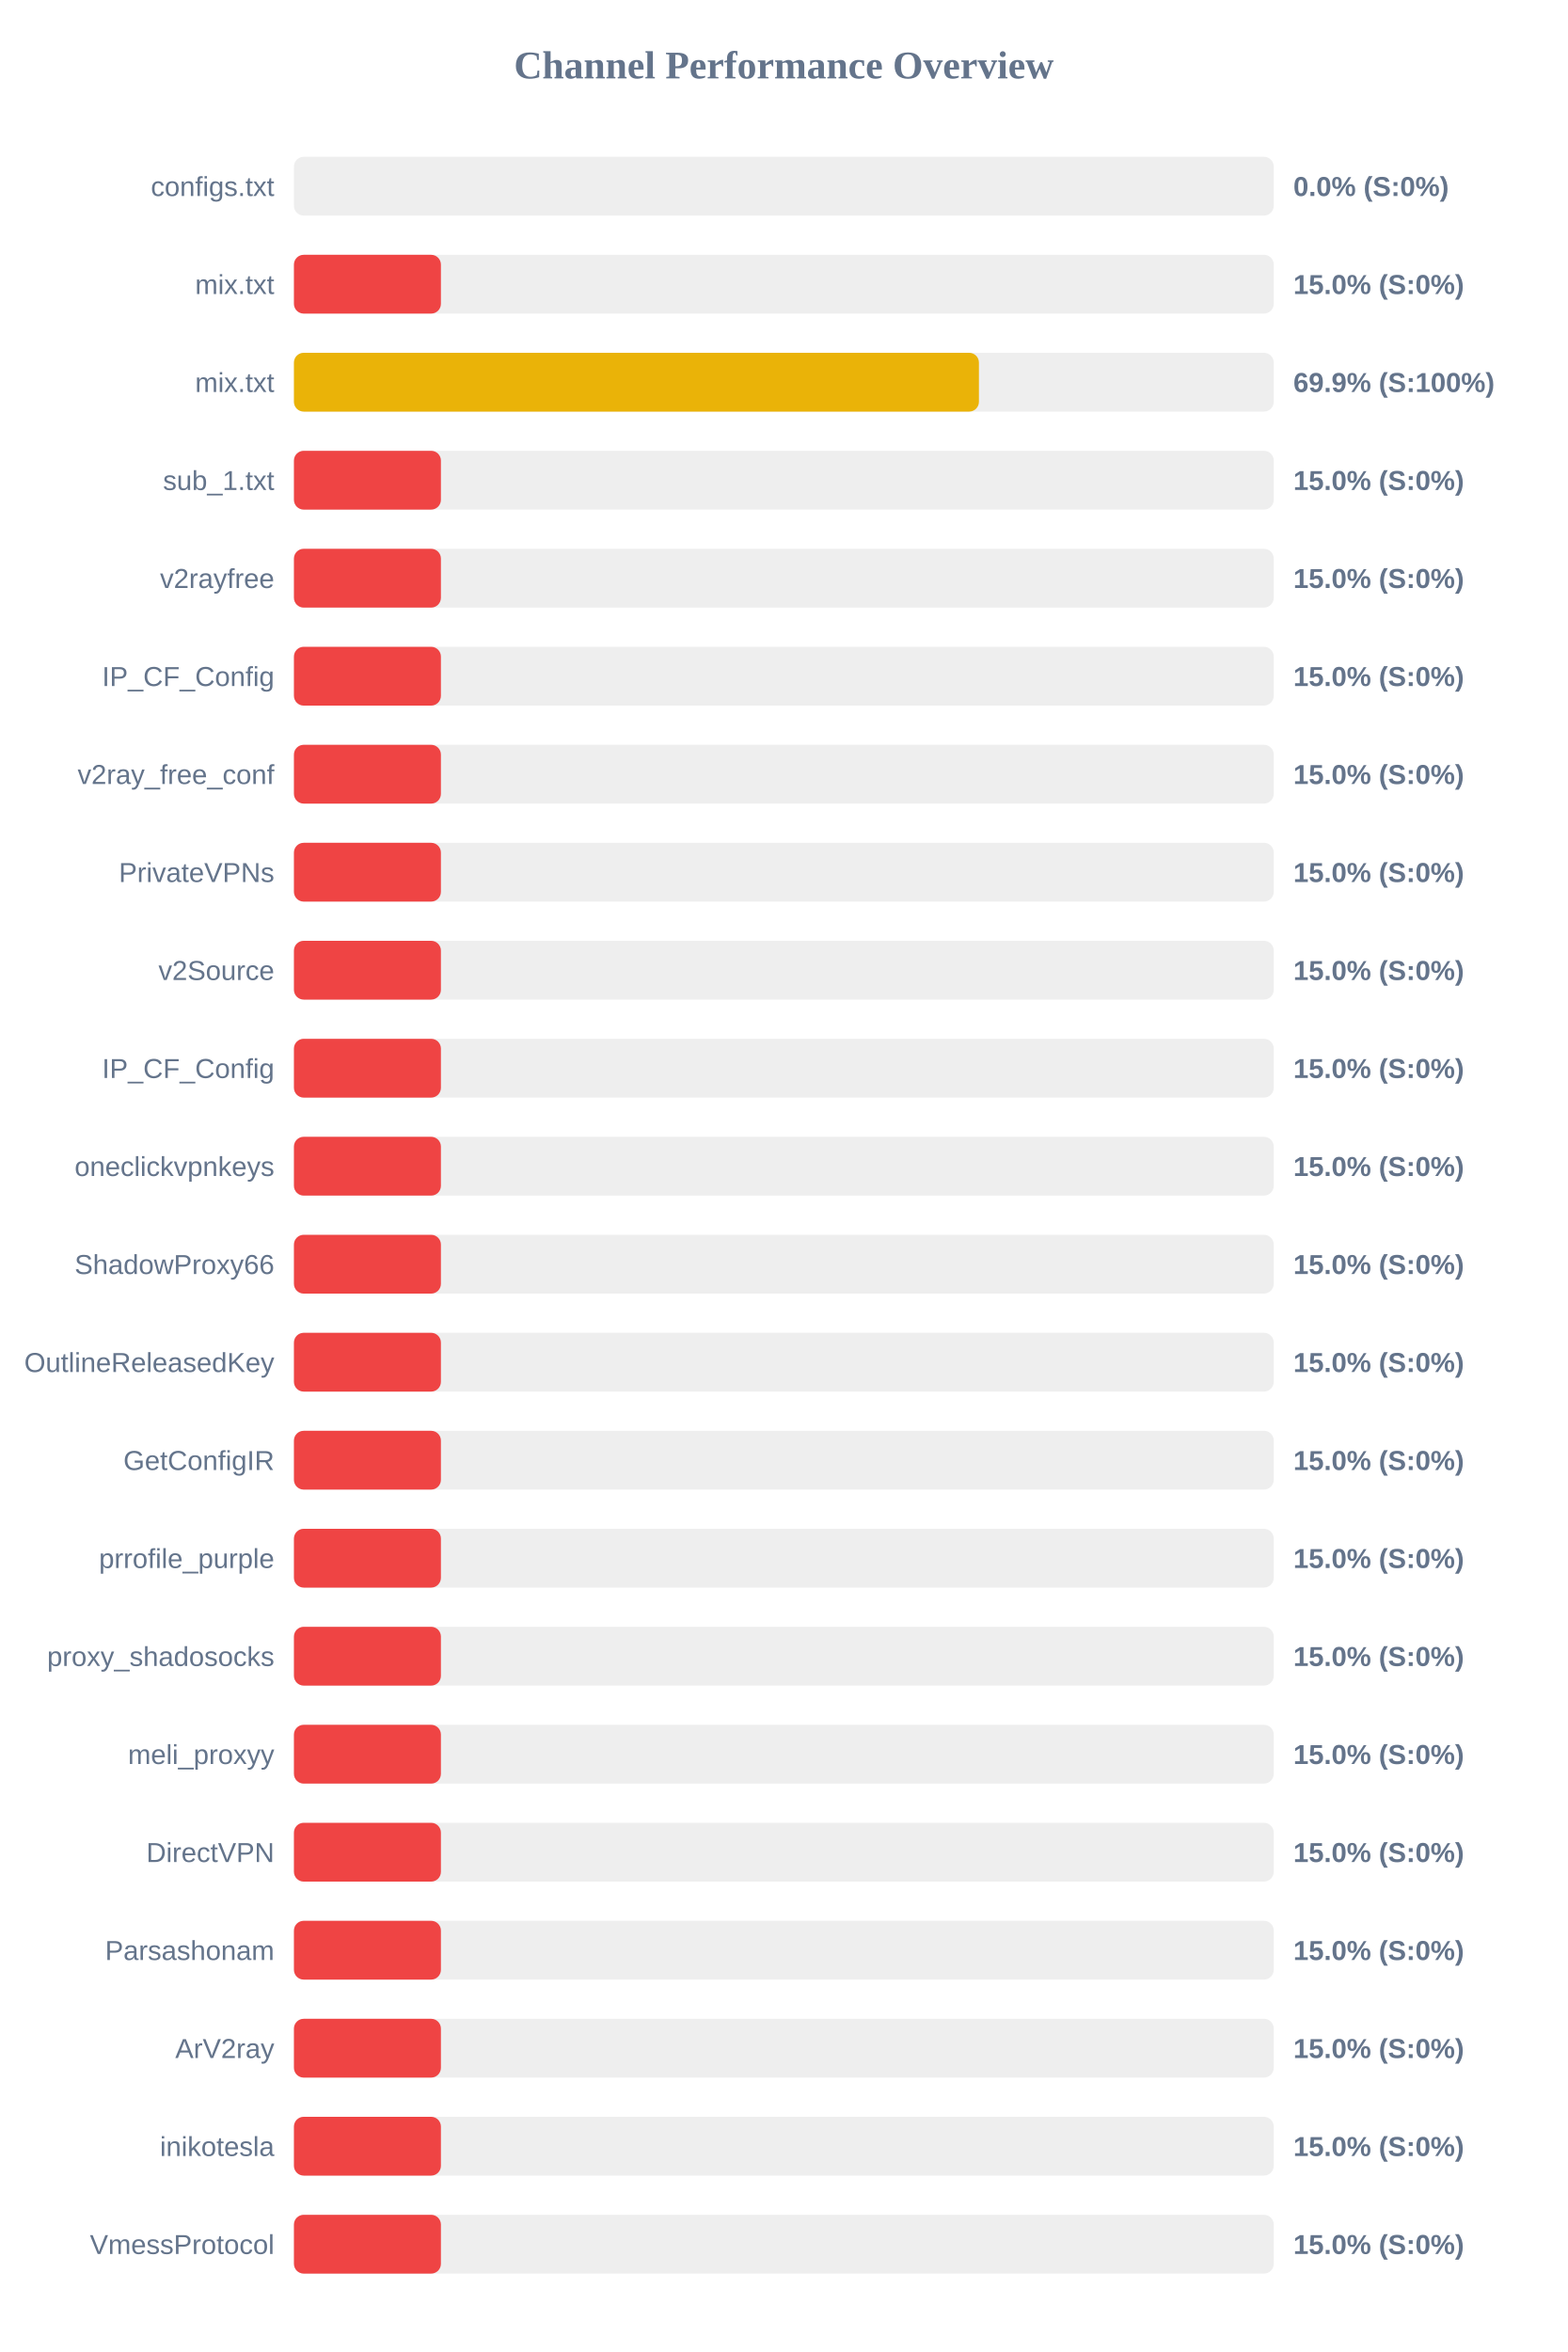
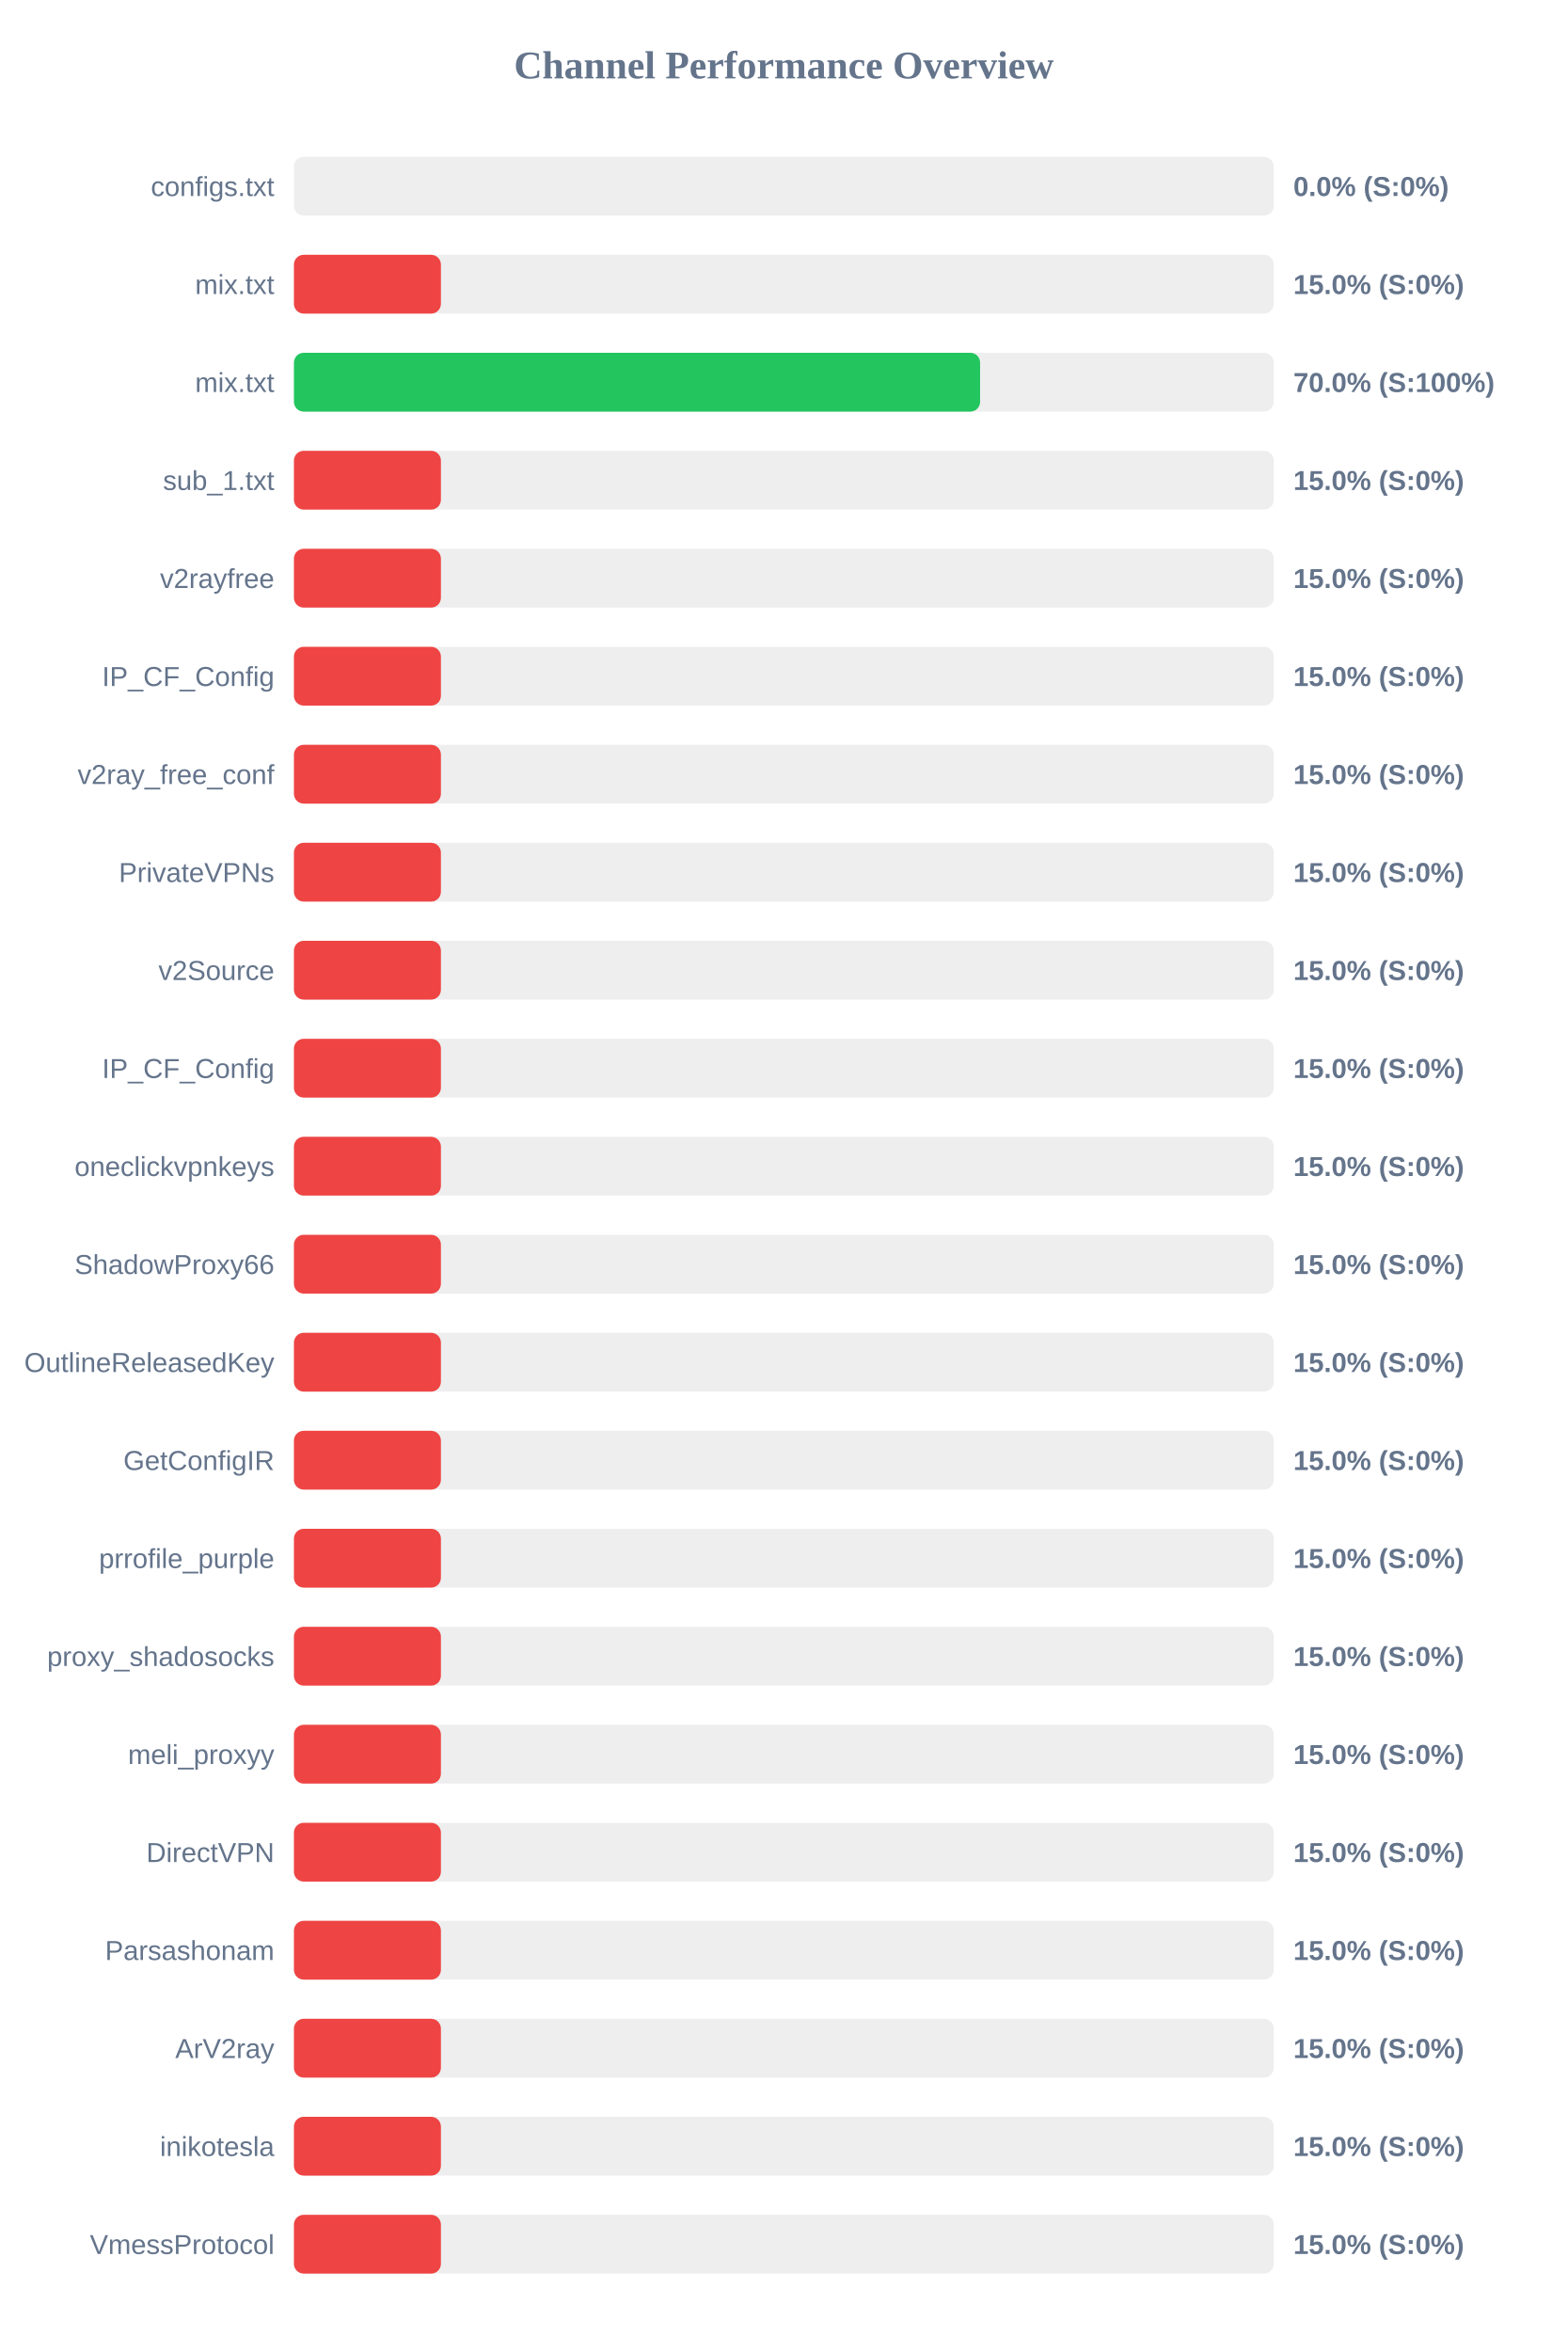
<svg xmlns="http://www.w3.org/2000/svg" width="800" height="1200" version="1.1">
  <style>
        .row { font: 14px Arial; fill: #64748b; }
        .score { font: bold 14px Arial; fill: #64748b; }
    </style>
  <text x="400" y="40" text-anchor="middle" font-size="20px" font-weight="bold" fill="#64748b">Channel Performance Overview</text>
  <rect x="150" y="80" width="500" height="30" fill="#eee" rx="5" />
  <rect x="150" y="80" width="0.0" height="30" fill="#ef4444" rx="5" />
  <text x="140" y="100" text-anchor="end" class="row">configs.txt</text>
  <text x="660" y="100" text-anchor="start" class="score">0.0% (S:0%)</text>
  <rect x="150" y="130" width="500" height="30" fill="#eee" rx="5" />
  <rect x="150" y="130" width="75.0" height="30" fill="#ef4444" rx="5" />
  <text x="140" y="150" text-anchor="end" class="row">mix.txt</text>
  <text x="660" y="150" text-anchor="start" class="score">15.0% (S:0%)</text>
  <rect x="150" y="180" width="500" height="30" fill="#eee" rx="5" />
-   <rect x="150" y="180" width="349.55" height="30" fill="#eab308" rx="5" />
+   <rect x="150" y="180" width="350.15" height="30" fill="#22c55e" rx="5" />
  <text x="140" y="200" text-anchor="end" class="row">mix.txt</text>
-   <text x="660" y="200" text-anchor="start" class="score">69.9% (S:100%)</text>
+   <text x="660" y="200" text-anchor="start" class="score">70.0% (S:100%)</text>
  <rect x="150" y="230" width="500" height="30" fill="#eee" rx="5" />
  <rect x="150" y="230" width="75.0" height="30" fill="#ef4444" rx="5" />
  <text x="140" y="250" text-anchor="end" class="row">sub_1.txt</text>
  <text x="660" y="250" text-anchor="start" class="score">15.0% (S:0%)</text>
  <rect x="150" y="280" width="500" height="30" fill="#eee" rx="5" />
  <rect x="150" y="280" width="75.0" height="30" fill="#ef4444" rx="5" />
  <text x="140" y="300" text-anchor="end" class="row">v2rayfree</text>
  <text x="660" y="300" text-anchor="start" class="score">15.0% (S:0%)</text>
  <rect x="150" y="330" width="500" height="30" fill="#eee" rx="5" />
  <rect x="150" y="330" width="75.0" height="30" fill="#ef4444" rx="5" />
  <text x="140" y="350" text-anchor="end" class="row">IP_CF_Config</text>
  <text x="660" y="350" text-anchor="start" class="score">15.0% (S:0%)</text>
  <rect x="150" y="380" width="500" height="30" fill="#eee" rx="5" />
  <rect x="150" y="380" width="75.0" height="30" fill="#ef4444" rx="5" />
  <text x="140" y="400" text-anchor="end" class="row">v2ray_free_conf</text>
  <text x="660" y="400" text-anchor="start" class="score">15.0% (S:0%)</text>
  <rect x="150" y="430" width="500" height="30" fill="#eee" rx="5" />
  <rect x="150" y="430" width="75.0" height="30" fill="#ef4444" rx="5" />
  <text x="140" y="450" text-anchor="end" class="row">PrivateVPNs</text>
  <text x="660" y="450" text-anchor="start" class="score">15.0% (S:0%)</text>
  <rect x="150" y="480" width="500" height="30" fill="#eee" rx="5" />
  <rect x="150" y="480" width="75.0" height="30" fill="#ef4444" rx="5" />
  <text x="140" y="500" text-anchor="end" class="row">v2Source</text>
  <text x="660" y="500" text-anchor="start" class="score">15.0% (S:0%)</text>
  <rect x="150" y="530" width="500" height="30" fill="#eee" rx="5" />
  <rect x="150" y="530" width="75.0" height="30" fill="#ef4444" rx="5" />
  <text x="140" y="550" text-anchor="end" class="row">IP_CF_Config</text>
  <text x="660" y="550" text-anchor="start" class="score">15.0% (S:0%)</text>
  <rect x="150" y="580" width="500" height="30" fill="#eee" rx="5" />
  <rect x="150" y="580" width="75.0" height="30" fill="#ef4444" rx="5" />
  <text x="140" y="600" text-anchor="end" class="row">oneclickvpnkeys</text>
  <text x="660" y="600" text-anchor="start" class="score">15.0% (S:0%)</text>
  <rect x="150" y="630" width="500" height="30" fill="#eee" rx="5" />
  <rect x="150" y="630" width="75.0" height="30" fill="#ef4444" rx="5" />
  <text x="140" y="650" text-anchor="end" class="row">ShadowProxy66</text>
  <text x="660" y="650" text-anchor="start" class="score">15.0% (S:0%)</text>
  <rect x="150" y="680" width="500" height="30" fill="#eee" rx="5" />
  <rect x="150" y="680" width="75.0" height="30" fill="#ef4444" rx="5" />
  <text x="140" y="700" text-anchor="end" class="row">OutlineReleasedKey</text>
  <text x="660" y="700" text-anchor="start" class="score">15.0% (S:0%)</text>
  <rect x="150" y="730" width="500" height="30" fill="#eee" rx="5" />
  <rect x="150" y="730" width="75.0" height="30" fill="#ef4444" rx="5" />
  <text x="140" y="750" text-anchor="end" class="row">GetConfigIR</text>
  <text x="660" y="750" text-anchor="start" class="score">15.0% (S:0%)</text>
  <rect x="150" y="780" width="500" height="30" fill="#eee" rx="5" />
  <rect x="150" y="780" width="75.0" height="30" fill="#ef4444" rx="5" />
  <text x="140" y="800" text-anchor="end" class="row">prrofile_purple</text>
  <text x="660" y="800" text-anchor="start" class="score">15.0% (S:0%)</text>
  <rect x="150" y="830" width="500" height="30" fill="#eee" rx="5" />
  <rect x="150" y="830" width="75.0" height="30" fill="#ef4444" rx="5" />
  <text x="140" y="850" text-anchor="end" class="row">proxy_shadosocks</text>
  <text x="660" y="850" text-anchor="start" class="score">15.0% (S:0%)</text>
  <rect x="150" y="880" width="500" height="30" fill="#eee" rx="5" />
  <rect x="150" y="880" width="75.0" height="30" fill="#ef4444" rx="5" />
  <text x="140" y="900" text-anchor="end" class="row">meli_proxyy</text>
  <text x="660" y="900" text-anchor="start" class="score">15.0% (S:0%)</text>
  <rect x="150" y="930" width="500" height="30" fill="#eee" rx="5" />
  <rect x="150" y="930" width="75.0" height="30" fill="#ef4444" rx="5" />
  <text x="140" y="950" text-anchor="end" class="row">DirectVPN</text>
  <text x="660" y="950" text-anchor="start" class="score">15.0% (S:0%)</text>
  <rect x="150" y="980" width="500" height="30" fill="#eee" rx="5" />
  <rect x="150" y="980" width="75.0" height="30" fill="#ef4444" rx="5" />
  <text x="140" y="1000" text-anchor="end" class="row">Parsashonam</text>
  <text x="660" y="1000" text-anchor="start" class="score">15.0% (S:0%)</text>
  <rect x="150" y="1030" width="500" height="30" fill="#eee" rx="5" />
  <rect x="150" y="1030" width="75.0" height="30" fill="#ef4444" rx="5" />
  <text x="140" y="1050" text-anchor="end" class="row">ArV2ray</text>
  <text x="660" y="1050" text-anchor="start" class="score">15.0% (S:0%)</text>
  <rect x="150" y="1080" width="500" height="30" fill="#eee" rx="5" />
  <rect x="150" y="1080" width="75.0" height="30" fill="#ef4444" rx="5" />
  <text x="140" y="1100" text-anchor="end" class="row">inikotesla</text>
  <text x="660" y="1100" text-anchor="start" class="score">15.0% (S:0%)</text>
  <rect x="150" y="1130" width="500" height="30" fill="#eee" rx="5" />
  <rect x="150" y="1130" width="75.0" height="30" fill="#ef4444" rx="5" />
  <text x="140" y="1150" text-anchor="end" class="row">VmessProtocol</text>
  <text x="660" y="1150" text-anchor="start" class="score">15.0% (S:0%)</text>
</svg>
